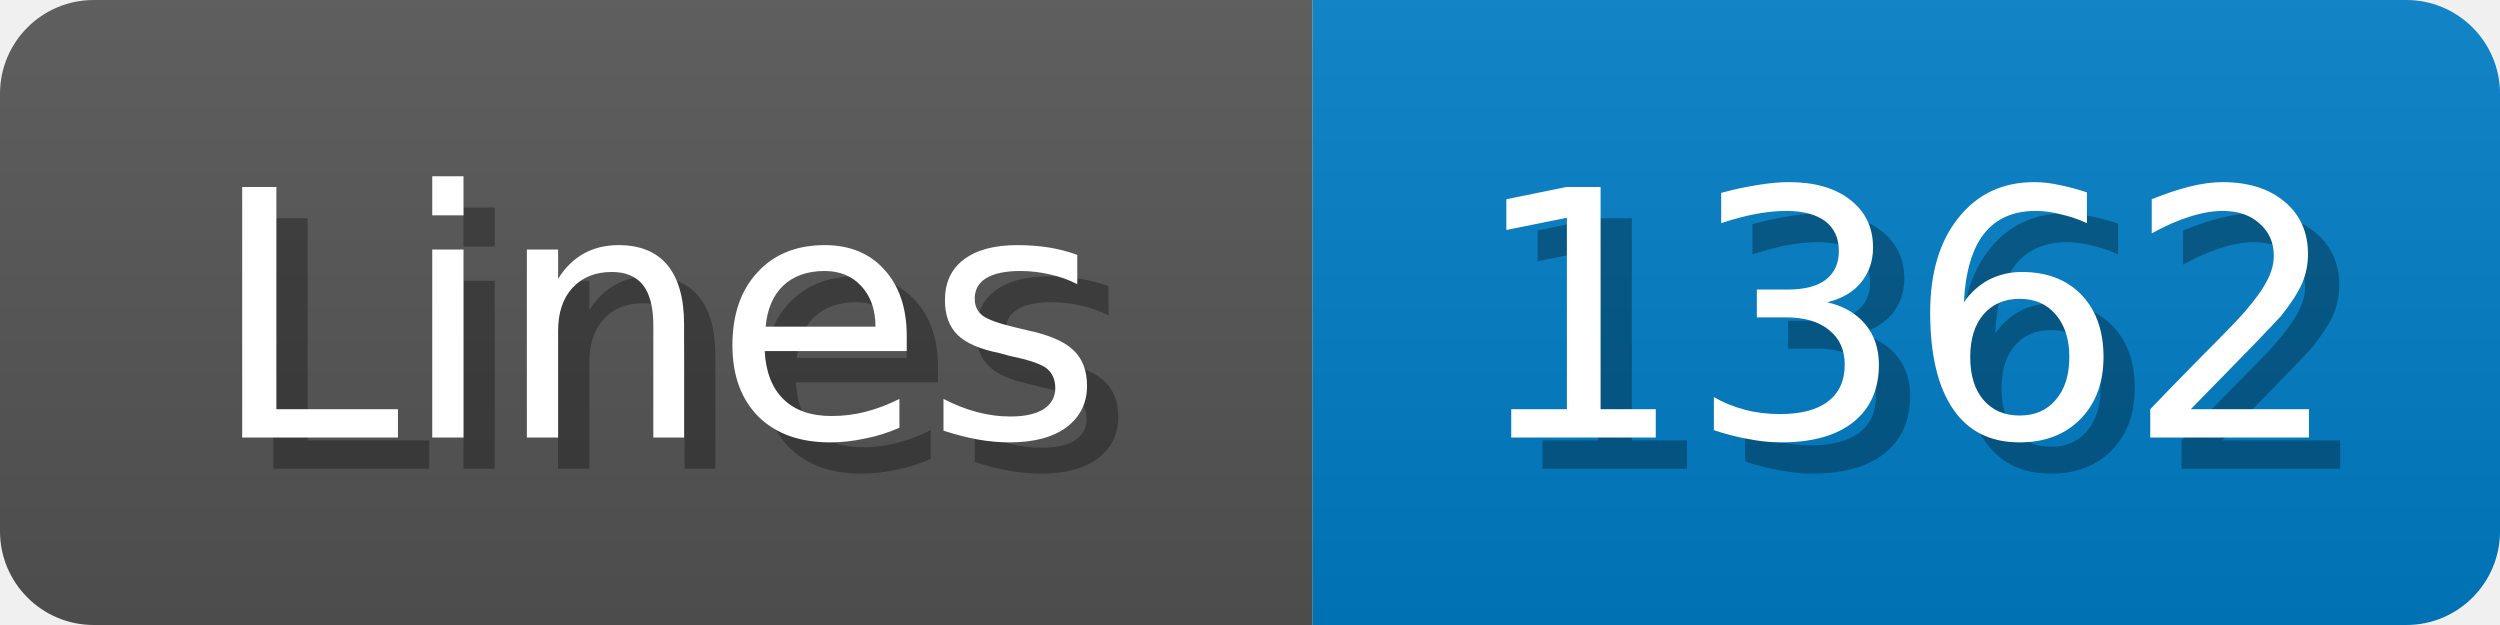
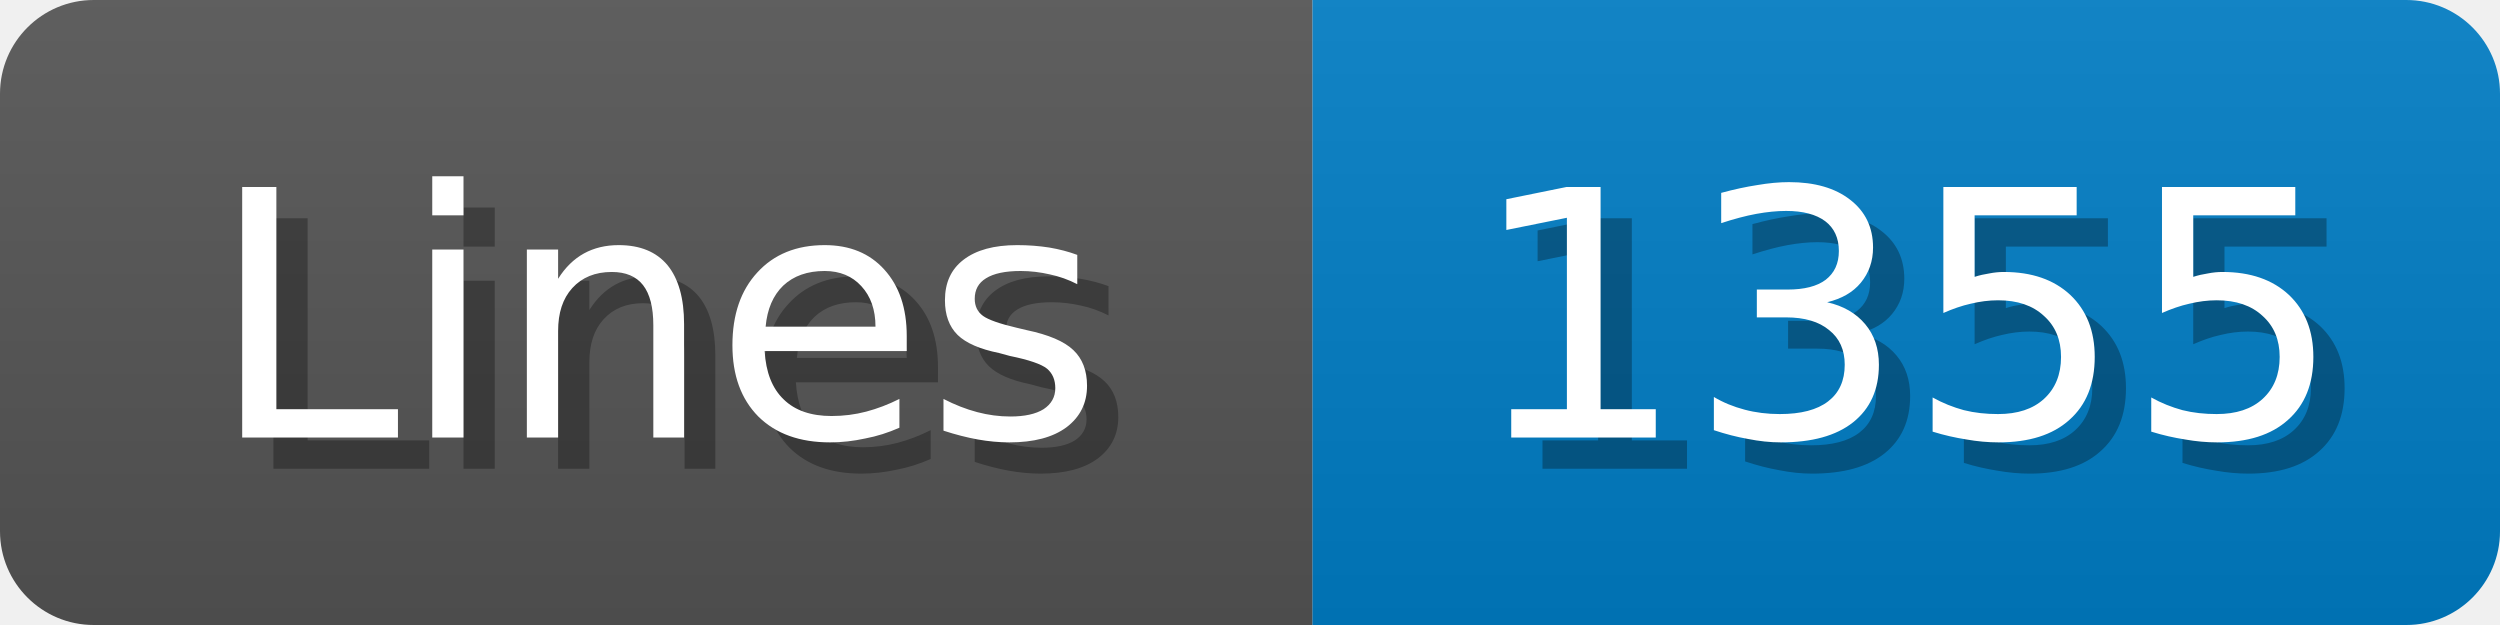
<svg xmlns="http://www.w3.org/2000/svg" width="80" height="20">
  <linearGradient id="b" x2="0" y2="100%">
    <stop offset="0" stop-color="#bbb" stop-opacity=".1" />
    <stop offset="1" stop-opacity=".1" />
  </linearGradient>
  <mask id="anybadge_1">
    <rect width="80" height="20" rx="3" fill="#fff" />
  </mask>
  <g mask="url(#anybadge_1)">
    <path fill="#555" d="M0 0h42v20H0z" />
    <path fill="#007ec6" d="M42 0h38v20H42z" />
    <path fill="url(#b)" d="M0 0h80v20H0z" />
  </g>
  <g fill="#fff" text-anchor="middle" font-family="DejaVu Sans,Verdana,Geneva,sans-serif" font-size="11">
    <text x="22.0" y="15" fill="#010101" fill-opacity=".3">Lines</text>
    <text x="21.0" y="14">Lines</text>
  </g>
  <g fill="#fff" text-anchor="middle" font-family="DejaVu Sans,Verdana,Geneva,sans-serif" font-size="11">
-     <text x="62.0" y="15" fill="#010101" fill-opacity=".3">1362</text>
-     <text x="61.0" y="14">1362</text>
+     <text x="62.0" y="15" fill="#010101" fill-opacity=".3">1355</text>
+     <text x="61.0" y="14">1355</text>
  </g>
</svg>
